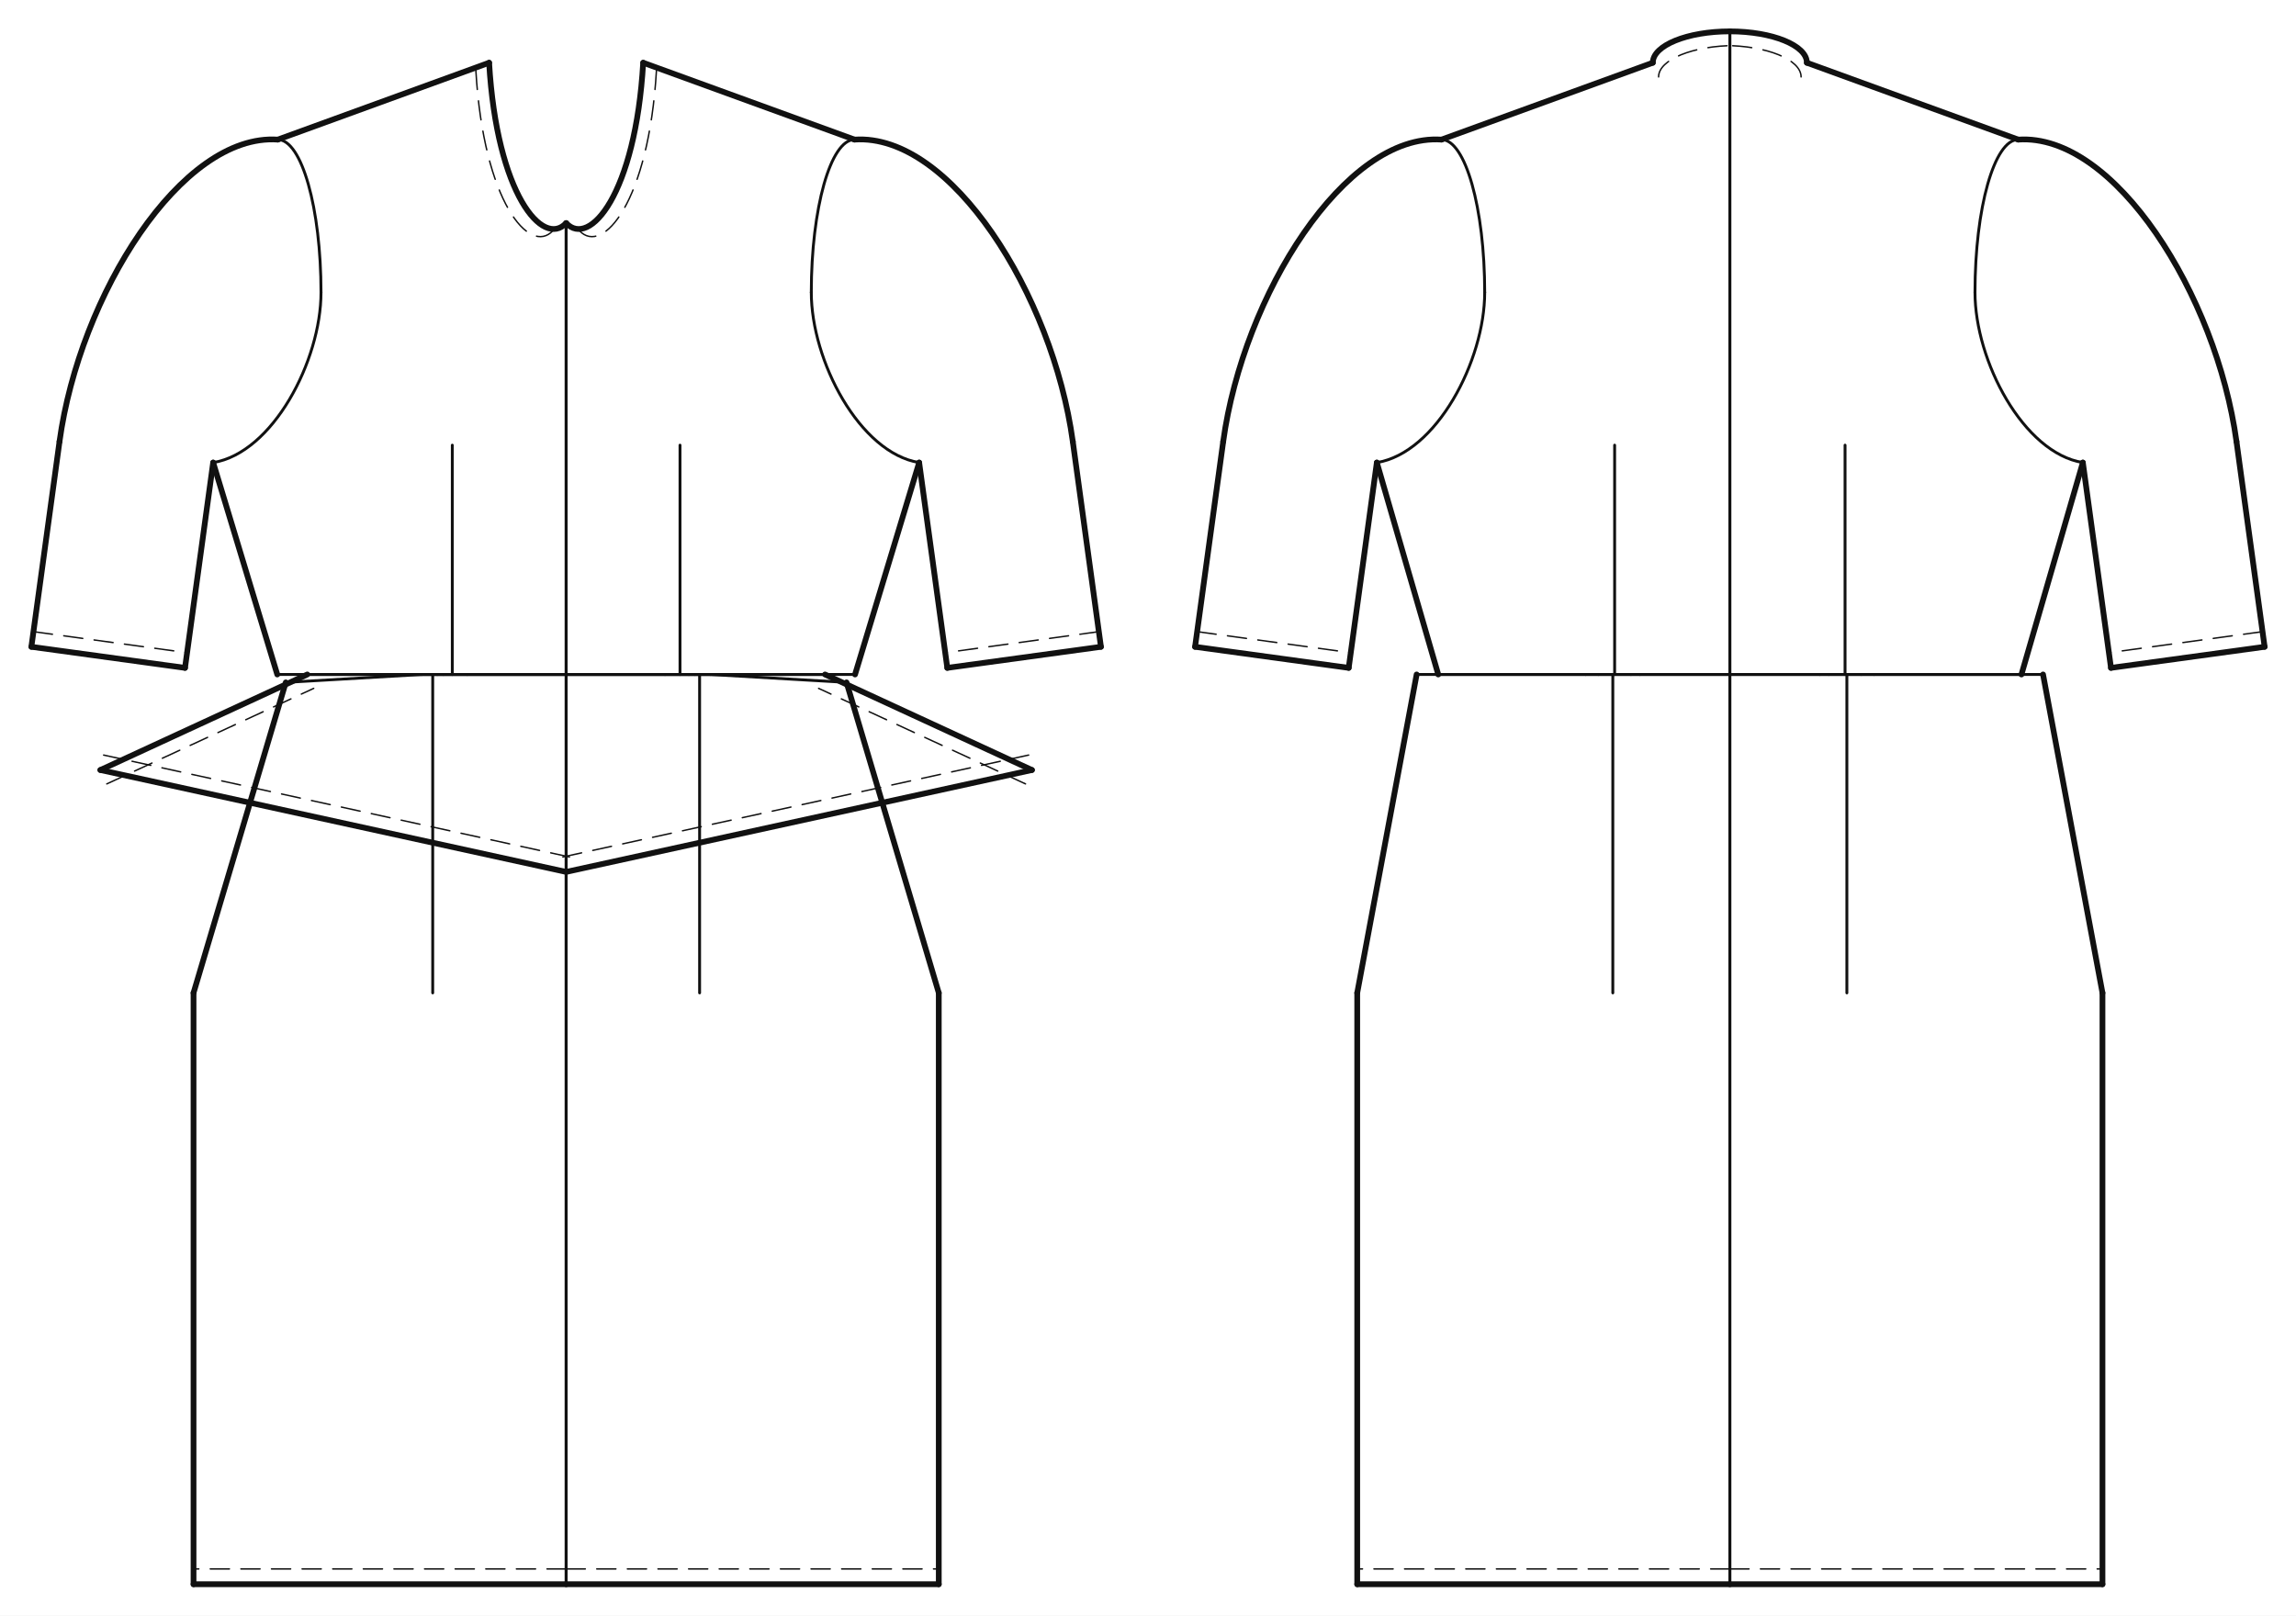
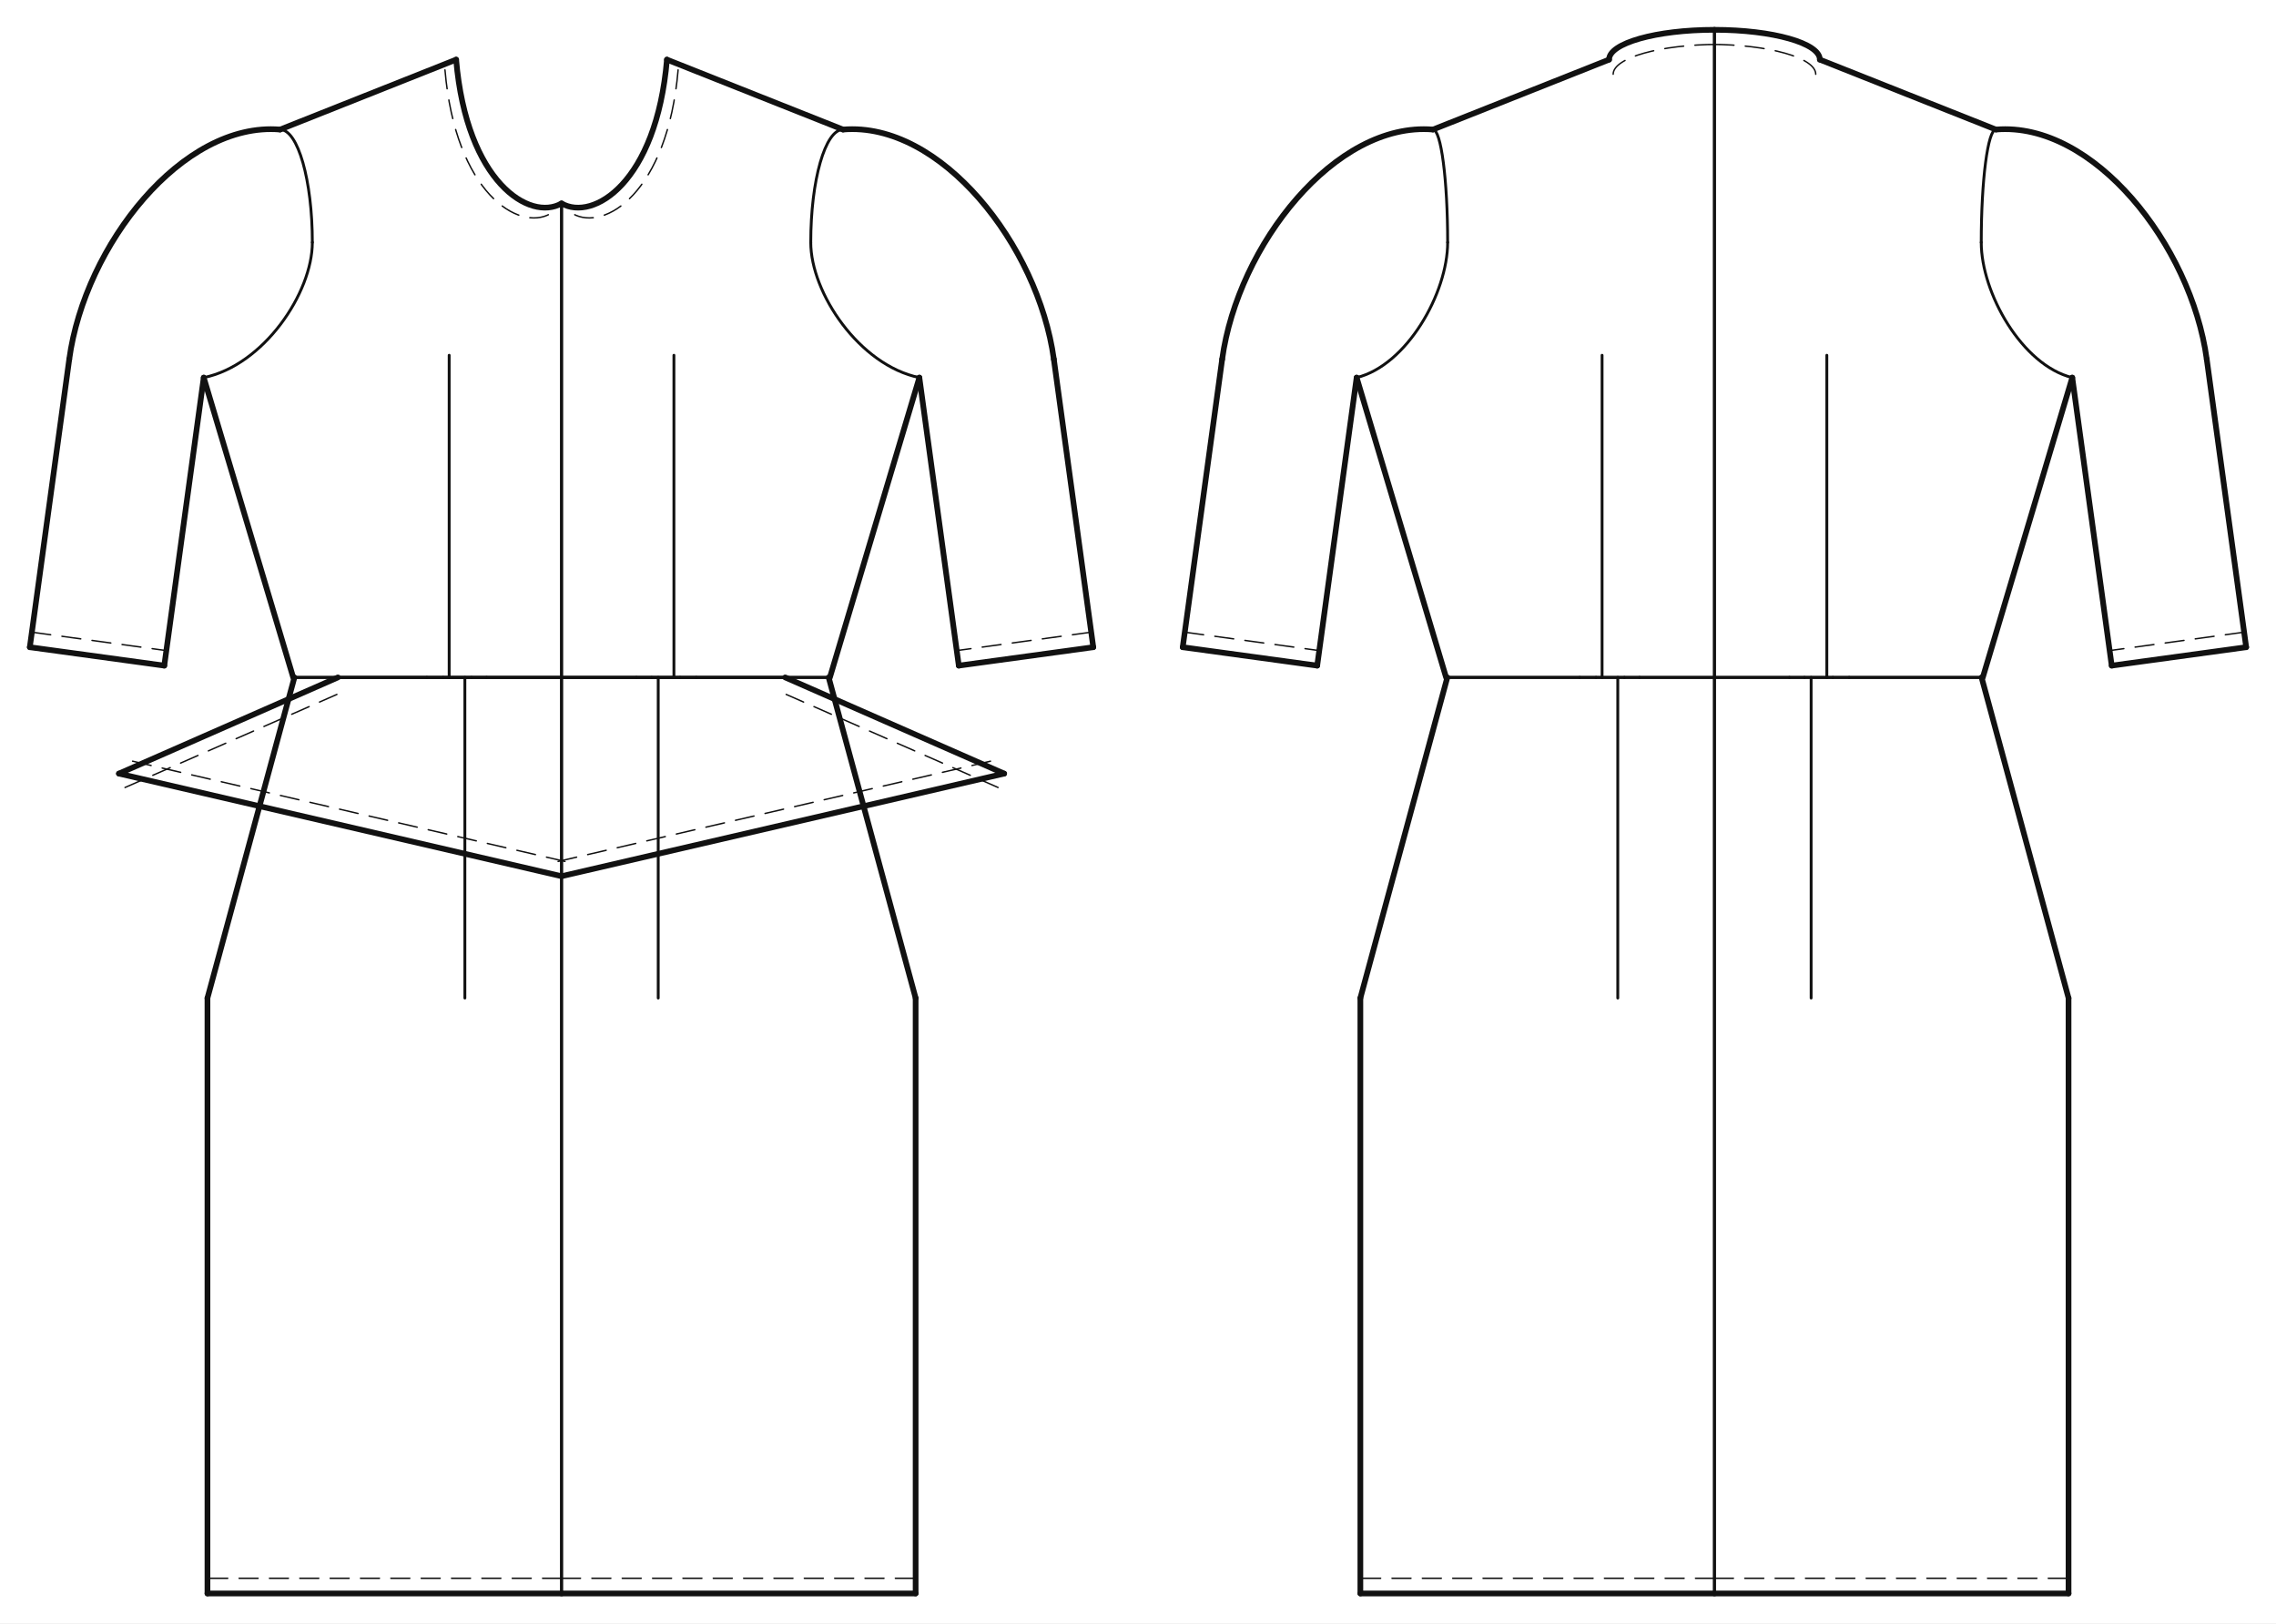
- <svg xmlns="http://www.w3.org/2000/svg" data-ops="8" viewBox="-20.000 -40.000 1463.422 1030.000" data-scale="1:1" data-unit-mm="1" data-graf="taban-elbise" data-body="croquis36" data-size="croquis36" data-panel="6" data-gorunum="2" data-y-waist="390.000" data-y-bust="254.900" data-y-hip="593.000">
-   <rect x="-20.000" y="-40.000" width="1463.422" height="1030.000" fill="#ffffff" />
+ <svg xmlns="http://www.w3.org/2000/svg" data-ops="8" viewBox="-20.000 -40.000 1526.597 1088.900" data-scale="1:1" data-unit-mm="1" data-graf="taban-elbise" data-body="croquis36" data-size="croquis36" data-panel="6" data-gorunum="2" data-y-waist="414.400" data-y-bust="213.300" data-y-hip="629.500">
+   <rect x="-20.000" y="-40.000" width="1526.597" height="1088.900" fill="#ffffff" />
  <g id="croquis" fill="none" stroke="none">
-     <g data-view="front" data-eksen="cf" transform="translate(340.855 0)">
-       <path data-rol="siluet" data-view="front" data-kaynak="croquis-landmark" data-manken-bust-y="254.900" data-manken-koltukalti-y="243.800" data-manken-bel-y="390.000" data-manken-kalca-y="593.000" data-omuz-uc="183.800 49.000" data-manken-bel-yarim-mm="170.500" d="M 49.100 0.000 L 183.800 49.000 L 210.000 243.800 L 210.000 254.900 L 181.400 312.900 L 170.500 390.000 L 195.000 490.000 L 225.000 593.000 L -225.000 593.000 L -195.000 490.000 L -170.500 390.000 L -181.400 312.900 L -210.000 254.900 L -210.000 243.800 L -183.800 49.000 L -49.100 0.000 Z" />
+     <g data-view="front" data-eksen="cf" transform="translate(356.649 0)">
+       <path data-rol="siluet" data-view="front" data-kaynak="croquis-landmark" data-manken-bust-y="213.300" data-manken-koltukalti-y="198.300" data-manken-bel-y="414.400" data-manken-kalca-y="629.500" data-omuz-uc="188.800 46.900" data-manken-bel-yarim-mm="106.400" d="M 70.700 0.000 L 188.800 46.900 L 123.000 198.300 L 133.400 213.300 L 126.500 278.300 L 106.400 414.400 L 137.200 514.400 L 156.900 629.500 L -156.900 629.500 L -137.200 514.400 L -106.400 414.400 L -126.500 278.300 L -133.400 213.300 L -123.000 198.300 L -188.800 46.900 L -70.700 0.000 Z" />
    </g>
-     <g data-view="back" data-eksen="cb" transform="translate(1082.566 0)">
-       <path data-rol="siluet" data-view="back" data-kaynak="croquis-landmark" data-manken-bust-y="254.900" data-manken-koltukalti-y="243.800" data-manken-bel-y="390.000" data-manken-kalca-y="593.000" data-omuz-uc="183.800 49.000" data-manken-bel-yarim-mm="170.500" d="M 49.100 0.000 L 183.800 49.000 L 210.000 243.800 L 210.000 254.900 L 181.400 312.900 L 170.500 390.000 L 195.000 490.000 L 225.000 593.000 L -225.000 593.000 L -195.000 490.000 L -170.500 390.000 L -181.400 312.900 L -210.000 254.900 L -210.000 243.800 L -183.800 49.000 L -49.100 0.000 Z" />
+     <g data-view="back" data-eksen="cb" transform="translate(1129.948 0)">
+       <path data-rol="siluet" data-view="back" data-kaynak="croquis-landmark" data-manken-bust-y="213.300" data-manken-koltukalti-y="198.300" data-manken-bel-y="414.400" data-manken-kalca-y="629.500" data-omuz-uc="188.800 46.900" data-manken-bel-yarim-mm="106.400" d="M 70.700 0.000 L 188.800 46.900 L 123.000 198.300 L 133.400 213.300 L 126.500 278.300 L 106.400 414.400 L 137.200 514.400 L 156.900 629.500 L -156.900 629.500 L -137.200 514.400 L -106.400 414.400 L -126.500 278.300 L -133.400 213.300 L -123.000 198.300 L -188.800 46.900 L -70.700 0.000 Z" />
    </g>
  </g>
-   <g id="outline" fill="none" stroke="#111111" stroke-width="3.659" stroke-linejoin="round" stroke-linecap="round">
-     <g data-view="front" data-eksen="cf" transform="translate(340.855 0)">
-       <path data-panel="on_beden" data-edge="side_front" data-tur="seam" d="M 184.136 390.000 L 225.000 254.900" />
-       <path data-panel="on_beden" data-edge="side_front" data-tur="seam" d="M -184.136 390.000 L -225.000 254.900" />
-       <path data-panel="on_beden" data-edge="shoulder" data-tur="seam" d="M 183.800 49.000 L 49.100 0.000" />
-       <path data-panel="on_beden" data-edge="shoulder" data-tur="seam" d="M -183.800 49.000 L -49.100 0.000" />
-       <path data-panel="on_beden" data-edge="neck_front" data-tur="cut" d="M 49.100 0.000 C 44.190 83.975 14.730 118.160 0.000 102.207" />
-       <path data-panel="on_beden" data-edge="neck_front" data-tur="cut" d="M -49.100 0.000 C -44.190 83.975 -14.730 118.160 0.000 102.207" />
-       <path data-panel="on_etek" data-edge="hem_front" data-tur="cut" d="M 0.000 970.000 L 237.500 970.000" />
-       <path data-panel="on_etek" data-edge="hem_front" data-tur="cut" d="M 0.000 970.000 L -237.500 970.000" />
-       <path data-panel="on_etek" data-edge="side_front.1" data-tur="seam" d="M 237.500 970.000 L 237.500 593.000" />
-       <path data-panel="on_etek" data-edge="side_front.1" data-tur="seam" d="M -237.500 970.000 L -237.500 593.000" />
-       <path data-panel="on_etek" data-edge="side_front.2" data-tur="seam" d="M 237.500 593.000 L 178.704 395.045" />
-       <path data-panel="on_etek" data-edge="side_front.2" data-tur="seam" d="M -237.500 593.000 L -178.704 395.045" />
-       <path data-panel="kol" data-edge="kapak_basi" data-tur="kapak" d="M 183.800 49.000 C 245.234 44.812 310.115 148.040 322.920 241.481" />
-       <path data-panel="kol" data-edge="kapak_basi" data-tur="kapak" d="M -183.800 49.000 C -245.234 44.812 -310.115 148.040 -322.920 241.481" />
-       <path data-panel="kol" data-edge="underarm_front" data-tur="kol" d="M 322.920 241.481 L 340.855 372.358" />
-       <path data-panel="kol" data-edge="underarm_front" data-tur="kol" d="M -322.920 241.481 L -340.855 372.358" />
-       <path data-panel="kol" data-edge="hem" data-tur="kol" d="M 340.855 372.358 L 242.935 385.777" />
-       <path data-panel="kol" data-edge="hem" data-tur="kol" d="M -340.855 372.358 L -242.935 385.777" />
-       <path data-panel="kol" data-edge="underarm_back" data-tur="kol" d="M 242.935 385.777 L 225.000 254.900" />
-       <path data-panel="kol" data-edge="underarm_back" data-tur="kol" d="M -242.935 385.777 L -225.000 254.900" />
-       <path data-panel="on_ust_kat" data-edge="hem" data-tur="cut" d="M 0.000 515.860 L 296.875 450.900" />
-       <path data-panel="on_ust_kat" data-edge="hem" data-tur="cut" d="M 0.000 515.860 L -296.875 450.900" />
-       <path data-panel="on_ust_kat" data-edge="side" data-tur="cut" d="M 296.875 450.900 L 165.000 390.000" />
-       <path data-panel="on_ust_kat" data-edge="side" data-tur="cut" d="M -296.875 450.900 L -165.000 390.000" />
+   <g id="outline" fill="none" stroke="#111111" stroke-width="3.816" stroke-linejoin="round" stroke-linecap="round">
+     <g data-view="front" data-eksen="cf" transform="translate(356.649 0)">
+       <path data-panel="on_beden" data-edge="side_front" data-tur="seam" d="M 180.000 414.400 L 240.000 213.300" />
+       <path data-panel="on_beden" data-edge="side_front" data-tur="seam" d="M -180.000 414.400 L -240.000 213.300" />
+       <path data-panel="on_beden" data-edge="shoulder" data-tur="seam" d="M 188.800 46.900 L 70.700 0.000" />
+       <path data-panel="on_beden" data-edge="shoulder" data-tur="seam" d="M -188.800 46.900 L -70.700 0.000" />
+       <path data-panel="on_beden" data-edge="neck_front" data-tur="cut" d="M 70.700 0.000 C 63.630 82.500 21.210 108.660 0.000 96.452" />
+       <path data-panel="on_beden" data-edge="neck_front" data-tur="cut" d="M -70.700 0.000 C -63.630 82.500 -21.210 108.660 0.000 96.452" />
+       <path data-panel="on_etek" data-edge="hem_front" data-tur="cut" d="M 0.000 1028.900 L 237.500 1028.900" />
+       <path data-panel="on_etek" data-edge="hem_front" data-tur="cut" d="M 0.000 1028.900 L -237.500 1028.900" />
+       <path data-panel="on_etek" data-edge="side_front.1" data-tur="seam" d="M 237.500 1028.900 L 237.500 629.500" />
+       <path data-panel="on_etek" data-edge="side_front.1" data-tur="seam" d="M -237.500 1028.900 L -237.500 629.500" />
+       <path data-panel="on_etek" data-edge="side_front.2" data-tur="seam" d="M 237.500 629.500 L 179.167 414.400" />
+       <path data-panel="on_etek" data-edge="side_front.2" data-tur="seam" d="M -237.500 629.500 L -179.167 414.400" />
+       <path data-panel="kol" data-edge="kapak_basi" data-tur="kapak" d="M 188.800 46.900 C 254.214 41.411 319.706 124.351 330.195 200.950" />
+       <path data-panel="kol" data-edge="kapak_basi" data-tur="kapak" d="M -188.800 46.900 C -254.214 41.411 -319.706 124.351 -330.195 200.950" />
+       <path data-panel="kol" data-edge="underarm_front" data-tur="kol" d="M 330.195 200.950 L 356.649 394.147" />
+       <path data-panel="kol" data-edge="underarm_front" data-tur="kol" d="M -330.195 200.950 L -356.649 394.147" />
+       <path data-panel="kol" data-edge="hem" data-tur="kol" d="M 356.649 394.147 L 266.454 406.497" />
+       <path data-panel="kol" data-edge="hem" data-tur="kol" d="M -356.649 394.147 L -266.454 406.497" />
+       <path data-panel="kol" data-edge="underarm_back" data-tur="kol" d="M 266.454 406.497 L 240.000 213.300" />
+       <path data-panel="kol" data-edge="underarm_back" data-tur="kol" d="M -266.454 406.497 L -240.000 213.300" />
+       <path data-panel="on_ust_kat" data-edge="hem" data-tur="cut" d="M 0.000 547.762 L 296.875 478.930" />
+       <path data-panel="on_ust_kat" data-edge="hem" data-tur="cut" d="M 0.000 547.762 L -296.875 478.930" />
+       <path data-panel="on_ust_kat" data-edge="side" data-tur="cut" d="M 296.875 478.930 L 150.000 414.400" />
+       <path data-panel="on_ust_kat" data-edge="side" data-tur="cut" d="M -296.875 478.930 L -150.000 414.400" />
    </g>
-     <g data-view="back" data-eksen="cb" transform="translate(1082.566 0)">
-       <path data-panel="arka_beden" data-edge="side_back" data-tur="seam" d="M 185.864 390.000 L 225.000 254.900" />
-       <path data-panel="arka_beden" data-edge="side_back" data-tur="seam" d="M -185.864 390.000 L -225.000 254.900" />
-       <path data-panel="arka_beden" data-edge="shoulder" data-tur="seam" d="M 183.800 49.000 L 49.100 0.000" />
-       <path data-panel="arka_beden" data-edge="shoulder" data-tur="seam" d="M -183.800 49.000 L -49.100 0.000" />
-       <path data-panel="arka_beden" data-edge="neck_back" data-tur="cut" d="M 49.100 0.000 C 49.100 -11.046 27.117 -20.000 0.000 -20.000" />
-       <path data-panel="arka_beden" data-edge="neck_back" data-tur="cut" d="M -49.100 0.000 C -49.100 -11.046 -27.117 -20.000 0.000 -20.000" />
-       <path data-panel="arka_etek" data-edge="hem_back" data-tur="cut" d="M 0.000 970.000 L 237.500 970.000" />
-       <path data-panel="arka_etek" data-edge="hem_back" data-tur="cut" d="M 0.000 970.000 L -237.500 970.000" />
-       <path data-panel="arka_etek" data-edge="side_back.1" data-tur="seam" d="M 237.500 970.000 L 237.500 593.000" />
-       <path data-panel="arka_etek" data-edge="side_back.1" data-tur="seam" d="M -237.500 970.000 L -237.500 593.000" />
-       <path data-panel="arka_etek" data-edge="side_back.2" data-tur="seam" d="M 237.500 593.000 L 199.629 390.000" />
-       <path data-panel="arka_etek" data-edge="side_back.2" data-tur="seam" d="M -237.500 593.000 L -199.629 390.000" />
-       <path data-panel="kol" data-edge="kapak_basi" data-tur="kapak" d="M 183.800 49.000 C 245.234 44.812 310.115 148.040 322.920 241.481" />
-       <path data-panel="kol" data-edge="kapak_basi" data-tur="kapak" d="M -183.800 49.000 C -245.234 44.812 -310.115 148.040 -322.920 241.481" />
-       <path data-panel="kol" data-edge="underarm_front" data-tur="kol" d="M 322.920 241.481 L 340.855 372.358" />
-       <path data-panel="kol" data-edge="underarm_front" data-tur="kol" d="M -322.920 241.481 L -340.855 372.358" />
-       <path data-panel="kol" data-edge="hem" data-tur="kol" d="M 340.855 372.358 L 242.935 385.777" />
-       <path data-panel="kol" data-edge="hem" data-tur="kol" d="M -340.855 372.358 L -242.935 385.777" />
-       <path data-panel="kol" data-edge="underarm_back" data-tur="kol" d="M 242.935 385.777 L 225.000 254.900" />
-       <path data-panel="kol" data-edge="underarm_back" data-tur="kol" d="M -242.935 385.777 L -225.000 254.900" />
+     <g data-view="back" data-eksen="cb" transform="translate(1129.948 0)">
+       <path data-panel="arka_beden" data-edge="side_back" data-tur="seam" d="M 180.000 414.400 L 240.000 213.300" />
+       <path data-panel="arka_beden" data-edge="side_back" data-tur="seam" d="M -180.000 414.400 L -240.000 213.300" />
+       <path data-panel="arka_beden" data-edge="shoulder" data-tur="seam" d="M 188.800 46.900 L 70.700 0.000" />
+       <path data-panel="arka_beden" data-edge="shoulder" data-tur="seam" d="M -188.800 46.900 L -70.700 0.000" />
+       <path data-panel="arka_beden" data-edge="neck_back" data-tur="cut" d="M 70.700 0.000 C 70.700 -11.046 39.047 -20.000 0.000 -20.000" />
+       <path data-panel="arka_beden" data-edge="neck_back" data-tur="cut" d="M -70.700 0.000 C -70.700 -11.046 -39.047 -20.000 0.000 -20.000" />
+       <path data-panel="arka_etek" data-edge="hem_back" data-tur="cut" d="M 0.000 1028.900 L 237.500 1028.900" />
+       <path data-panel="arka_etek" data-edge="hem_back" data-tur="cut" d="M 0.000 1028.900 L -237.500 1028.900" />
+       <path data-panel="arka_etek" data-edge="side_back.1" data-tur="seam" d="M 237.500 1028.900 L 237.500 629.500" />
+       <path data-panel="arka_etek" data-edge="side_back.1" data-tur="seam" d="M -237.500 1028.900 L -237.500 629.500" />
+       <path data-panel="arka_etek" data-edge="side_back.2" data-tur="seam" d="M 237.500 629.500 L 179.167 414.400" />
+       <path data-panel="arka_etek" data-edge="side_back.2" data-tur="seam" d="M -237.500 629.500 L -179.167 414.400" />
+       <path data-panel="kol" data-edge="kapak_basi" data-tur="kapak" d="M 188.800 46.900 C 254.214 41.411 319.706 124.351 330.195 200.950" />
+       <path data-panel="kol" data-edge="kapak_basi" data-tur="kapak" d="M -188.800 46.900 C -254.214 41.411 -319.706 124.351 -330.195 200.950" />
+       <path data-panel="kol" data-edge="underarm_front" data-tur="kol" d="M 330.195 200.950 L 356.649 394.147" />
+       <path data-panel="kol" data-edge="underarm_front" data-tur="kol" d="M -330.195 200.950 L -356.649 394.147" />
+       <path data-panel="kol" data-edge="hem" data-tur="kol" d="M 356.649 394.147 L 266.454 406.497" />
+       <path data-panel="kol" data-edge="hem" data-tur="kol" d="M -356.649 394.147 L -266.454 406.497" />
+       <path data-panel="kol" data-edge="underarm_back" data-tur="kol" d="M 266.454 406.497 L 240.000 213.300" />
+       <path data-panel="kol" data-edge="underarm_back" data-tur="kol" d="M -266.454 406.497 L -240.000 213.300" />
    </g>
  </g>
-   <g id="seams" fill="none" stroke="#111111" stroke-width="1.829" stroke-linejoin="round" stroke-linecap="round">
-     <g data-view="front" data-eksen="cf" transform="translate(340.855 0)">
-       <path data-panel="on_beden" data-edge="cf" data-tur="seam" d="M 0.000 102.207 L 0.000 390.000" />
-       <path data-panel="on_beden" data-edge="cf" data-tur="seam" d="M 0.000 102.207 L 0.000 390.000" />
-       <path data-panel="on_beden" data-edge="waist_front.1" data-tur="seam" d="M 0.000 390.000 L 63.000 390.000" />
-       <path data-panel="on_beden" data-edge="waist_front.1" data-tur="seam" d="M 0.000 390.000 L -63.000 390.000" />
-       <path data-panel="on_beden" data-edge="dart_on_beden.1" data-tur="pens_agzi" d="M 63.000 390.000 L 82.136 390.000" />
-       <path data-panel="on_beden" data-edge="dart_on_beden.1" data-tur="pens_agzi" d="M -63.000 390.000 L -82.136 390.000" />
-       <path data-panel="on_beden" data-edge="waist_front.2" data-tur="seam" d="M 82.136 390.000 L 184.136 390.000" />
-       <path data-panel="on_beden" data-edge="waist_front.2" data-tur="seam" d="M -82.136 390.000 L -184.136 390.000" />
-       <path data-panel="on_beden" data-edge="armhole_front.1" data-tur="seam" d="M 225.000 254.900 C 187.030 248.770 156.250 190.007 156.250 146.400" />
-       <path data-panel="on_beden" data-edge="armhole_front.1" data-tur="seam" d="M -225.000 254.900 C -187.030 248.770 -156.250 190.007 -156.250 146.400" />
-       <path data-panel="on_beden" data-edge="armhole_front.2" data-tur="seam" d="M 156.250 146.400 C 156.250 92.607 168.585 49.000 183.800 49.000" />
-       <path data-panel="on_beden" data-edge="armhole_front.2" data-tur="seam" d="M -156.250 146.400 C -156.250 92.607 -168.585 49.000 -183.800 49.000" />
-       <path data-panel="on_etek" data-edge="cf" data-tur="seam" d="M 0.000 390.000 L 0.000 970.000" />
-       <path data-panel="on_etek" data-edge="cf" data-tur="seam" d="M 0.000 390.000 L 0.000 970.000" />
-       <path data-panel="on_etek" data-edge="waist_front.1" data-tur="seam" d="M 178.704 395.045 L 91.907 390.000" />
-       <path data-panel="on_etek" data-edge="waist_front.1" data-tur="seam" d="M -178.704 395.045 L -91.907 390.000" />
-       <path data-panel="on_etek" data-edge="dart_on_etek.1" data-tur="pens_agzi" d="M 91.907 390.000 L 78.203 390.000" />
-       <path data-panel="on_etek" data-edge="dart_on_etek.1" data-tur="pens_agzi" d="M -91.907 390.000 L -78.203 390.000" />
-       <path data-panel="on_etek" data-edge="waist_front.2" data-tur="seam" d="M 78.203 390.000 L 0.000 390.000" />
-       <path data-panel="on_etek" data-edge="waist_front.2" data-tur="seam" d="M -78.203 390.000 L 0.000 390.000" />
-       <path data-panel="on_ust_kat" data-edge="waist" data-tur="cut" d="M 165.000 390.000 L 0.000 390.000" />
-       <path data-panel="on_ust_kat" data-edge="waist" data-tur="cut" d="M -165.000 390.000 L 0.000 390.000" />
+   <g id="seams" fill="none" stroke="#111111" stroke-width="1.908" stroke-linejoin="round" stroke-linecap="round">
+     <g data-view="front" data-eksen="cf" transform="translate(356.649 0)">
+       <path data-panel="on_beden" data-edge="cf" data-tur="seam" d="M 0.000 96.452 L 0.000 414.400" />
+       <path data-panel="on_beden" data-edge="cf" data-tur="seam" d="M 0.000 96.452 L 0.000 414.400" />
+       <path data-panel="on_beden" data-edge="waist_front.1" data-tur="seam" d="M 0.000 414.400 L 60.375 414.400" />
+       <path data-panel="on_beden" data-edge="waist_front.1" data-tur="seam" d="M 0.000 414.400 L -60.375 414.400" />
+       <path data-panel="on_beden" data-edge="dart_on_beden.1" data-tur="pens_agzi" d="M 60.375 414.400 L 90.375 414.400" />
+       <path data-panel="on_beden" data-edge="dart_on_beden.1" data-tur="pens_agzi" d="M -60.375 414.400 L -90.375 414.400" />
+       <path data-panel="on_beden" data-edge="waist_front.2" data-tur="seam" d="M 90.375 414.400 L 180.000 414.400" />
+       <path data-panel="on_beden" data-edge="waist_front.2" data-tur="seam" d="M -90.375 414.400 L -180.000 414.400" />
+       <path data-panel="on_beden" data-edge="armhole_front.1" data-tur="seam" d="M 240.000 213.300 C 199.766 205.016 167.150 156.492 167.150 122.600" />
+       <path data-panel="on_beden" data-edge="armhole_front.1" data-tur="seam" d="M -240.000 213.300 C -199.766 205.016 -167.150 156.492 -167.150 122.600" />
+       <path data-panel="on_beden" data-edge="armhole_front.2" data-tur="seam" d="M 167.150 122.600 C 167.150 80.792 176.843 46.900 188.800 46.900" />
+       <path data-panel="on_beden" data-edge="armhole_front.2" data-tur="seam" d="M -167.150 122.600 C -167.150 80.792 -176.843 46.900 -188.800 46.900" />
+       <path data-panel="on_etek" data-edge="cf" data-tur="seam" d="M 0.000 414.400 L 0.000 1028.900" />
+       <path data-panel="on_etek" data-edge="cf" data-tur="seam" d="M 0.000 414.400 L 0.000 1028.900" />
+       <path data-panel="on_etek" data-edge="waist_front.1" data-tur="seam" d="M 179.167 414.400 L 79.429 414.400" />
+       <path data-panel="on_etek" data-edge="waist_front.1" data-tur="seam" d="M -179.167 414.400 L -79.429 414.400" />
+       <path data-panel="on_etek" data-edge="dart_on_etek.1" data-tur="pens_agzi" d="M 79.429 414.400 L 50.262 414.400" />
+       <path data-panel="on_etek" data-edge="dart_on_etek.1" data-tur="pens_agzi" d="M -79.429 414.400 L -50.262 414.400" />
+       <path data-panel="on_etek" data-edge="waist_front.2" data-tur="seam" d="M 50.262 414.400 L 0.000 414.400" />
+       <path data-panel="on_etek" data-edge="waist_front.2" data-tur="seam" d="M -50.262 414.400 L 0.000 414.400" />
+       <path data-panel="on_ust_kat" data-edge="waist" data-tur="cut" d="M 150.000 414.400 L 0.000 414.400" />
+       <path data-panel="on_ust_kat" data-edge="waist" data-tur="cut" d="M -150.000 414.400 L 0.000 414.400" />
    </g>
-     <g data-view="back" data-eksen="cb" transform="translate(1082.566 0)">
-       <path data-panel="arka_beden" data-edge="cb" data-tur="seam" d="M 0.000 -20.000 L 0.000 390.000" />
-       <path data-panel="arka_beden" data-edge="cb" data-tur="seam" d="M 0.000 -20.000 L 0.000 390.000" />
-       <path data-panel="arka_beden" data-edge="waist_back.1" data-tur="seam" d="M 0.000 390.000 L 63.000 390.000" />
-       <path data-panel="arka_beden" data-edge="waist_back.1" data-tur="seam" d="M 0.000 390.000 L -63.000 390.000" />
-       <path data-panel="arka_beden" data-edge="dart_arka_beden.1" data-tur="pens_agzi" d="M 63.000 390.000 L 83.864 390.000" />
-       <path data-panel="arka_beden" data-edge="dart_arka_beden.1" data-tur="pens_agzi" d="M -63.000 390.000 L -83.864 390.000" />
-       <path data-panel="arka_beden" data-edge="waist_back.2" data-tur="seam" d="M 83.864 390.000 L 185.864 390.000" />
-       <path data-panel="arka_beden" data-edge="waist_back.2" data-tur="seam" d="M -83.864 390.000 L -185.864 390.000" />
-       <path data-panel="arka_beden" data-edge="armhole_back.1" data-tur="seam" d="M 225.000 254.900 C 187.030 248.770 156.250 190.007 156.250 146.400" />
-       <path data-panel="arka_beden" data-edge="armhole_back.1" data-tur="seam" d="M -225.000 254.900 C -187.030 248.770 -156.250 190.007 -156.250 146.400" />
-       <path data-panel="arka_beden" data-edge="armhole_back.2" data-tur="seam" d="M 156.250 146.400 C 156.250 92.607 168.585 49.000 183.800 49.000" />
-       <path data-panel="arka_beden" data-edge="armhole_back.2" data-tur="seam" d="M -156.250 146.400 C -156.250 92.607 -168.585 49.000 -183.800 49.000" />
-       <path data-panel="arka_etek" data-edge="cb" data-tur="seam" d="M 0.000 390.000 L 0.000 970.000" />
-       <path data-panel="arka_etek" data-edge="cb" data-tur="seam" d="M 0.000 390.000 L 0.000 970.000" />
-       <path data-panel="arka_etek" data-edge="waist_back.1" data-tur="seam" d="M 199.629 390.000 L 91.907 390.000" />
-       <path data-panel="arka_etek" data-edge="waist_back.1" data-tur="seam" d="M -199.629 390.000 L -91.907 390.000" />
-       <path data-panel="arka_etek" data-edge="dart_arka_etek.1" data-tur="pens_agzi" d="M 91.907 390.000 L 57.278 390.000" />
-       <path data-panel="arka_etek" data-edge="dart_arka_etek.1" data-tur="pens_agzi" d="M -91.907 390.000 L -57.278 390.000" />
-       <path data-panel="arka_etek" data-edge="waist_back.2" data-tur="seam" d="M 57.278 390.000 L 0.000 390.000" />
-       <path data-panel="arka_etek" data-edge="waist_back.2" data-tur="seam" d="M -57.278 390.000 L 0.000 390.000" />
+     <g data-view="back" data-eksen="cb" transform="translate(1129.948 0)">
+       <path data-panel="arka_beden" data-edge="cb" data-tur="seam" d="M 0.000 -20.000 L 0.000 414.400" />
+       <path data-panel="arka_beden" data-edge="cb" data-tur="seam" d="M 0.000 -20.000 L 0.000 414.400" />
+       <path data-panel="arka_beden" data-edge="waist_back.1" data-tur="seam" d="M 0.000 414.400 L 60.375 414.400" />
+       <path data-panel="arka_beden" data-edge="waist_back.1" data-tur="seam" d="M 0.000 414.400 L -60.375 414.400" />
+       <path data-panel="arka_beden" data-edge="dart_arka_beden.1" data-tur="pens_agzi" d="M 60.375 414.400 L 90.375 414.400" />
+       <path data-panel="arka_beden" data-edge="dart_arka_beden.1" data-tur="pens_agzi" d="M -60.375 414.400 L -90.375 414.400" />
+       <path data-panel="arka_beden" data-edge="waist_back.2" data-tur="seam" d="M 90.375 414.400 L 180.000 414.400" />
+       <path data-panel="arka_beden" data-edge="waist_back.2" data-tur="seam" d="M -90.375 414.400 L -180.000 414.400" />
+       <path data-panel="arka_beden" data-edge="armhole_back.1" data-tur="seam" d="M 240.000 213.300 C 206.283 205.016 178.950 156.492 178.950 122.600" />
+       <path data-panel="arka_beden" data-edge="armhole_back.1" data-tur="seam" d="M -240.000 213.300 C -206.283 205.016 -178.950 156.492 -178.950 122.600" />
+       <path data-panel="arka_beden" data-edge="armhole_back.2" data-tur="seam" d="M 178.950 122.600 C 178.950 80.792 183.360 46.900 188.800 46.900" />
+       <path data-panel="arka_beden" data-edge="armhole_back.2" data-tur="seam" d="M -178.950 122.600 C -178.950 80.792 -183.360 46.900 -188.800 46.900" />
+       <path data-panel="arka_etek" data-edge="cb" data-tur="seam" d="M 0.000 414.400 L 0.000 1028.900" />
+       <path data-panel="arka_etek" data-edge="cb" data-tur="seam" d="M 0.000 414.400 L 0.000 1028.900" />
+       <path data-panel="arka_etek" data-edge="waist_back.1" data-tur="seam" d="M 179.167 414.400 L 79.429 414.400" />
+       <path data-panel="arka_etek" data-edge="waist_back.1" data-tur="seam" d="M -179.167 414.400 L -79.429 414.400" />
+       <path data-panel="arka_etek" data-edge="dart_arka_etek.1" data-tur="pens_agzi" d="M 79.429 414.400 L 50.262 414.400" />
+       <path data-panel="arka_etek" data-edge="dart_arka_etek.1" data-tur="pens_agzi" d="M -79.429 414.400 L -50.262 414.400" />
+       <path data-panel="arka_etek" data-edge="waist_back.2" data-tur="seam" d="M 50.262 414.400 L 0.000 414.400" />
+       <path data-panel="arka_etek" data-edge="waist_back.2" data-tur="seam" d="M -50.262 414.400 L 0.000 414.400" />
    </g>
  </g>
-   <g id="topstitch" fill="none" stroke="#111111" stroke-width="0.915" stroke-linejoin="round" stroke-linecap="round" stroke-dasharray="12.195 7.317">
-     <g data-view="front" data-eksen="cf" transform="translate(340.855 0)">
-       <path data-panel="on_beden" data-edge="neck_front" data-tur="ustdikis" d="M 57.558 4.863 C 52.648 88.838 23.188 123.023 8.458 107.070" />
-       <path data-panel="on_beden" data-edge="neck_front" data-tur="ustdikis" d="M -57.558 4.863 C -52.648 88.838 -23.188 123.023 -8.458 107.070" />
-       <path data-panel="on_etek" data-edge="hem_front" data-tur="ustdikis" d="M 0.000 960.244 L 237.500 960.244" />
-       <path data-panel="on_etek" data-edge="hem_front" data-tur="ustdikis" d="M 0.000 960.244 L -237.500 960.244" />
-       <path data-panel="kol" data-edge="hem" data-tur="ustdikis" d="M 339.531 362.692 L 241.611 376.111" />
-       <path data-panel="kol" data-edge="hem" data-tur="ustdikis" d="M -339.531 362.692 L -241.611 376.111" />
-       <path data-panel="on_ust_kat" data-edge="hem" data-tur="ustdikis" d="M -2.085 506.329 L 294.790 441.369" />
-       <path data-panel="on_ust_kat" data-edge="hem" data-tur="ustdikis" d="M 2.085 506.329 L -294.790 441.369" />
-       <path data-panel="on_ust_kat" data-edge="side" data-tur="ustdikis" d="M 292.785 459.757 L 160.910 398.857" />
-       <path data-panel="on_ust_kat" data-edge="side" data-tur="ustdikis" d="M -292.785 459.757 L -160.910 398.857" />
+   <g id="topstitch" fill="none" stroke="#111111" stroke-width="0.954" stroke-linejoin="round" stroke-linecap="round" stroke-dasharray="12.722 7.633">
+     <g data-view="front" data-eksen="cf" transform="translate(356.649 0)">
+       <path data-panel="on_beden" data-edge="neck_front" data-tur="ustdikis" d="M 78.188 6.893 C 71.118 89.393 28.698 115.553 7.488 103.345" />
+       <path data-panel="on_beden" data-edge="neck_front" data-tur="ustdikis" d="M -78.188 6.893 C -71.118 89.393 -28.698 115.553 -7.488 103.345" />
+       <path data-panel="on_etek" data-edge="hem_front" data-tur="ustdikis" d="M 0.000 1018.723 L 237.500 1018.723" />
+       <path data-panel="on_etek" data-edge="hem_front" data-tur="ustdikis" d="M 0.000 1018.723 L -237.500 1018.723" />
+       <path data-panel="kol" data-edge="hem" data-tur="ustdikis" d="M 355.269 384.064 L 265.074 396.414" />
+       <path data-panel="kol" data-edge="hem" data-tur="ustdikis" d="M -355.269 384.064 L -265.074 396.414" />
+       <path data-panel="on_ust_kat" data-edge="hem" data-tur="ustdikis" d="M -2.299 537.848 L 294.576 469.016" />
+       <path data-panel="on_ust_kat" data-edge="hem" data-tur="ustdikis" d="M 2.299 537.848 L -294.576 469.016" />
+       <path data-panel="on_ust_kat" data-edge="side" data-tur="ustdikis" d="M 292.781 488.248 L 145.906 423.718" />
+       <path data-panel="on_ust_kat" data-edge="side" data-tur="ustdikis" d="M -292.781 488.248 L -145.906 423.718" />
    </g>
-     <g data-view="back" data-eksen="cb" transform="translate(1082.566 0)">
-       <path data-panel="arka_beden" data-edge="neck_back" data-tur="ustdikis" d="M 45.420 9.035 C 45.420 -2.010 23.437 -10.965 -3.680 -10.965" />
-       <path data-panel="arka_beden" data-edge="neck_back" data-tur="ustdikis" d="M -45.420 9.035 C -45.420 -2.010 -23.437 -10.965 3.680 -10.965" />
-       <path data-panel="arka_etek" data-edge="hem_back" data-tur="ustdikis" d="M 0.000 960.244 L 237.500 960.244" />
-       <path data-panel="arka_etek" data-edge="hem_back" data-tur="ustdikis" d="M 0.000 960.244 L -237.500 960.244" />
-       <path data-panel="kol" data-edge="hem" data-tur="ustdikis" d="M 339.531 362.692 L 241.611 376.111" />
-       <path data-panel="kol" data-edge="hem" data-tur="ustdikis" d="M -339.531 362.692 L -241.611 376.111" />
+     <g data-view="back" data-eksen="cb" transform="translate(1129.948 0)">
+       <path data-panel="arka_beden" data-edge="neck_back" data-tur="ustdikis" d="M 67.930 9.793 C 67.930 -1.253 36.276 -10.207 -2.770 -10.207" />
+       <path data-panel="arka_beden" data-edge="neck_back" data-tur="ustdikis" d="M -67.930 9.793 C -67.930 -1.253 -36.276 -10.207 2.770 -10.207" />
+       <path data-panel="arka_etek" data-edge="hem_back" data-tur="ustdikis" d="M 0.000 1018.723 L 237.500 1018.723" />
+       <path data-panel="arka_etek" data-edge="hem_back" data-tur="ustdikis" d="M 0.000 1018.723 L -237.500 1018.723" />
+       <path data-panel="kol" data-edge="hem" data-tur="ustdikis" d="M 355.269 384.064 L 265.074 396.414" />
+       <path data-panel="kol" data-edge="hem" data-tur="ustdikis" d="M -355.269 384.064 L -265.074 396.414" />
    </g>
  </g>
-   <g id="details" fill="none" stroke="#111111" stroke-width="1.829" stroke-linejoin="round" stroke-linecap="round">
-     <g data-view="front" data-eksen="cf" transform="translate(340.855 0)">
-       <path data-panel="on_beden" data-edge="dart_on_beden.1" data-tur="pens" d="M 72.568 390.000 L 72.568 243.800" />
-       <path data-panel="on_beden" data-edge="dart_on_beden.1" data-tur="pens" d="M -72.568 390.000 L -72.568 243.800" />
-       <path data-panel="on_etek" data-edge="dart_on_etek.1" data-tur="pens" d="M 85.055 390.000 L 85.055 593.000" />
-       <path data-panel="on_etek" data-edge="dart_on_etek.1" data-tur="pens" d="M -85.055 390.000 L -85.055 593.000" />
+   <g id="details" fill="none" stroke="#111111" stroke-width="1.908" stroke-linejoin="round" stroke-linecap="round">
+     <g data-view="front" data-eksen="cf" transform="translate(356.649 0)">
+       <path data-panel="on_beden" data-edge="dart_on_beden.1" data-tur="pens" d="M 75.375 414.400 L 75.375 198.300" />
+       <path data-panel="on_beden" data-edge="dart_on_beden.1" data-tur="pens" d="M -75.375 414.400 L -75.375 198.300" />
+       <path data-panel="on_etek" data-edge="dart_on_etek.1" data-tur="pens" d="M 64.845 414.400 L 64.845 629.500" />
+       <path data-panel="on_etek" data-edge="dart_on_etek.1" data-tur="pens" d="M -64.845 414.400 L -64.845 629.500" />
    </g>
-     <g data-view="back" data-eksen="cb" transform="translate(1082.566 0)">
-       <path data-panel="arka_beden" data-edge="dart_arka_beden.1" data-tur="pens" d="M 73.432 390.000 L 73.432 243.800" />
-       <path data-panel="arka_beden" data-edge="dart_arka_beden.1" data-tur="pens" d="M -73.432 390.000 L -73.432 243.800" />
-       <path data-panel="arka_etek" data-edge="dart_arka_etek.1" data-tur="pens" d="M 74.593 390.000 L 74.593 593.000" />
-       <path data-panel="arka_etek" data-edge="dart_arka_etek.1" data-tur="pens" d="M -74.593 390.000 L -74.593 593.000" />
+     <g data-view="back" data-eksen="cb" transform="translate(1129.948 0)">
+       <path data-panel="arka_beden" data-edge="dart_arka_beden.1" data-tur="pens" d="M 75.375 414.400 L 75.375 198.300" />
+       <path data-panel="arka_beden" data-edge="dart_arka_beden.1" data-tur="pens" d="M -75.375 414.400 L -75.375 198.300" />
+       <path data-panel="arka_etek" data-edge="dart_arka_etek.1" data-tur="pens" d="M 64.845 414.400 L 64.845 629.500" />
+       <path data-panel="arka_etek" data-edge="dart_arka_etek.1" data-tur="pens" d="M -64.845 414.400 L -64.845 629.500" />
    </g>
  </g>
</svg>
